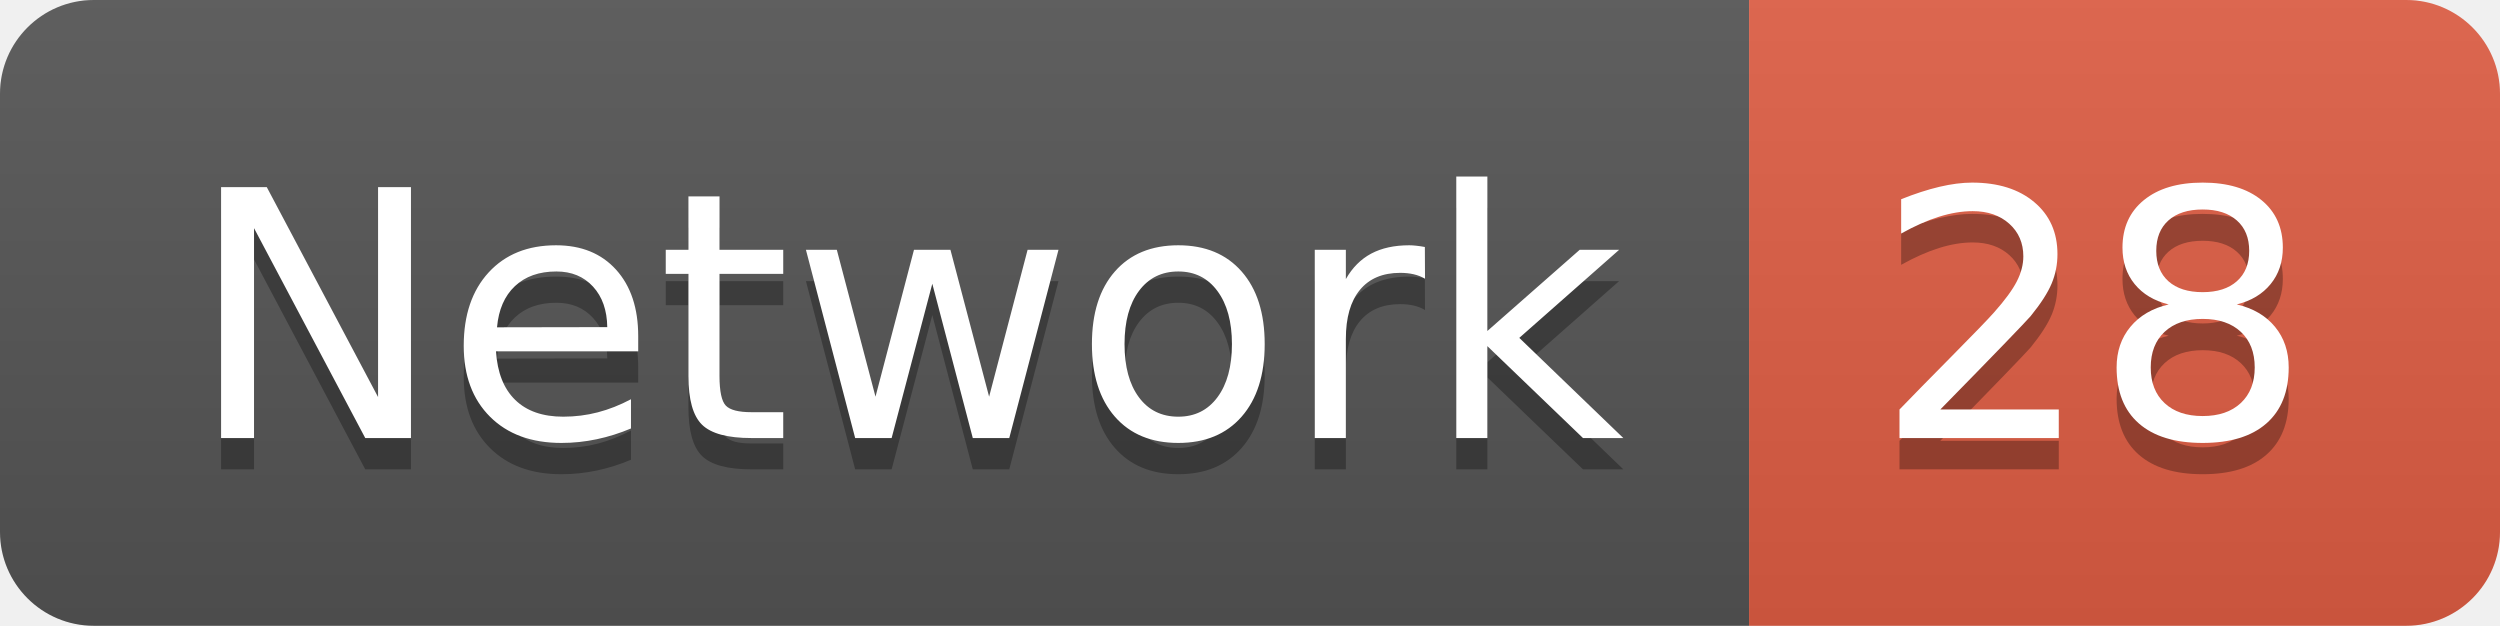
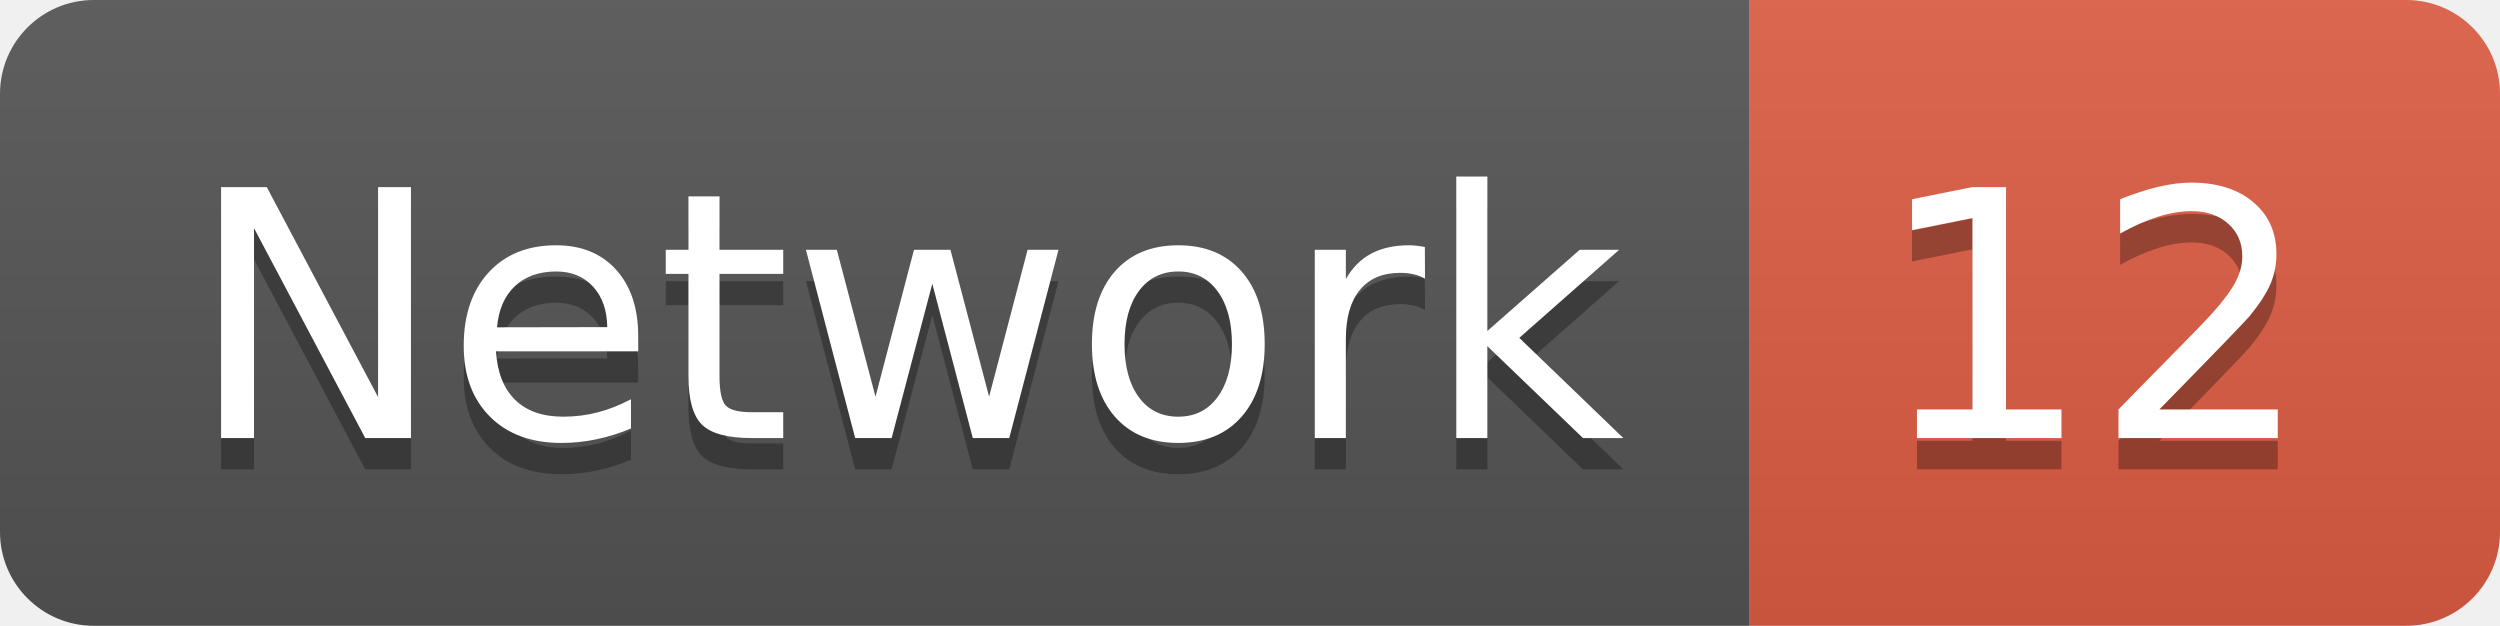
<svg xmlns="http://www.w3.org/2000/svg" width="79.9" height="20">
  <linearGradient id="smooth" x2="0" y2="100%">
    <stop offset="0" stop-color="#bbb" stop-opacity=".1" />
    <stop offset="1" stop-opacity=".1" />
  </linearGradient>
  <clipPath id="round">
    <rect width="79.9" height="20" rx="3" fill="#fff" />
  </clipPath>
  <g clip-path="url(#round)">
    <rect width="55.9" height="20" fill="#555" />
    <rect x="55.9" width="24.0" height="20" fill="#e05d44" />
    <rect width="79.9" height="20" fill="url(#smooth)" />
  </g>
  <g fill="#fff" text-anchor="middle" font-family="DejaVu Sans,Verdana,Geneva,sans-serif" font-size="110">
    <text x="289.5" y="150" fill="#010101" fill-opacity=".3" transform="scale(0.1)" textLength="459.0" lengthAdjust="spacing">Network</text>
    <text x="289.5" y="140" transform="scale(0.1)" textLength="459.0" lengthAdjust="spacing">Network</text>
-     <text x="669.0" y="150" fill="#010101" fill-opacity=".3" transform="scale(0.1)" textLength="140.0" lengthAdjust="spacing">28</text>
-     <text x="669.0" y="140" transform="scale(0.1)" textLength="140.0" lengthAdjust="spacing">28</text>
+     <text x="669.0" y="150" fill="#010101" fill-opacity=".3" transform="scale(0.1)" textLength="140.0" lengthAdjust="spacing">12</text>
+     <text x="669.0" y="140" transform="scale(0.1)" textLength="140.0" lengthAdjust="spacing">12</text>
  </g>
</svg>
